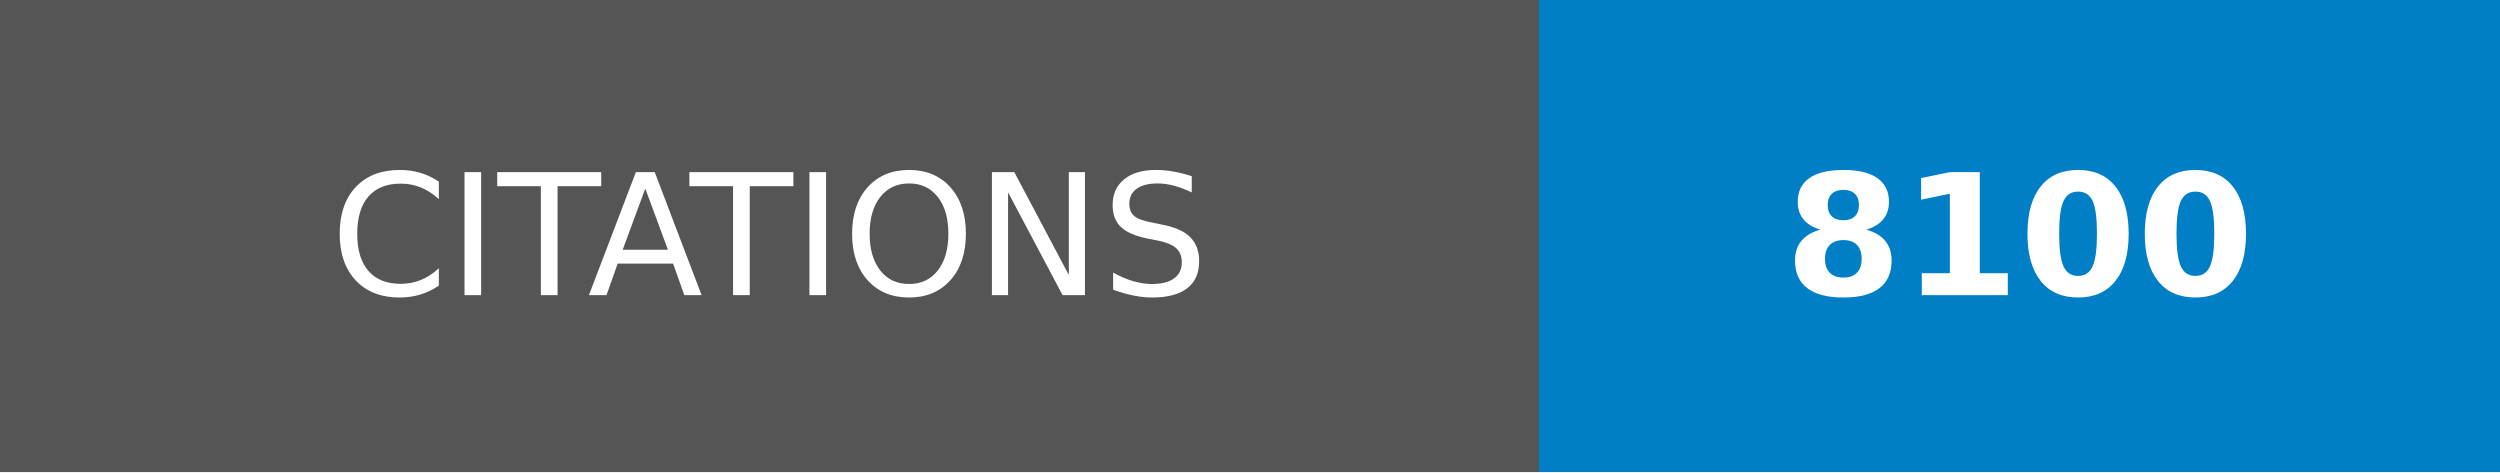
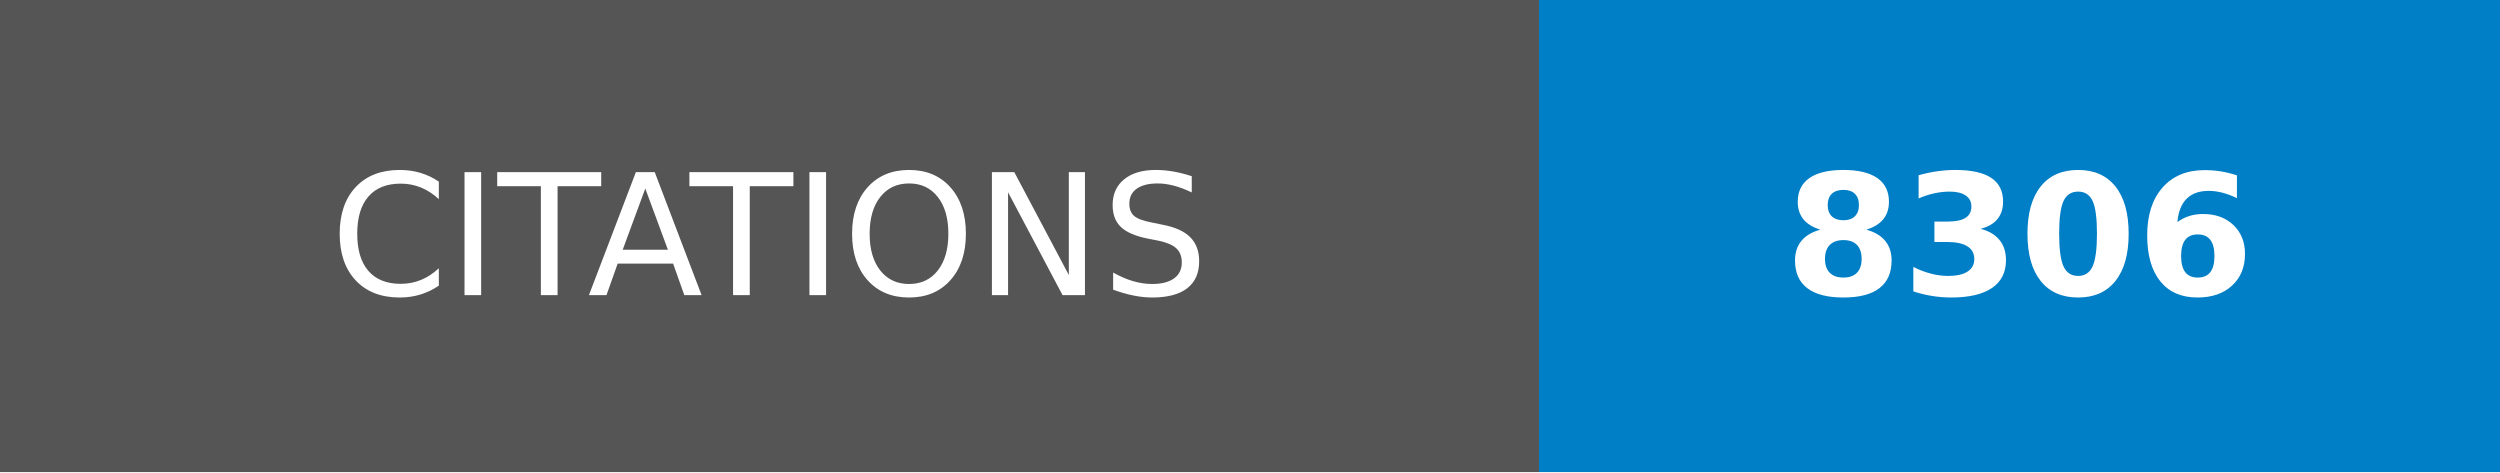
- <svg xmlns="http://www.w3.org/2000/svg" width="148.25" height="28" role="img" aria-label="CITATIONS: 8100">
+ <svg xmlns="http://www.w3.org/2000/svg" width="148.25" height="28" role="img" aria-label="CITATIONS: 8306">
  <g shape-rendering="crispEdges">
    <rect width="91.25" height="28" fill="#555" />
    <rect x="91.25" width="57" height="28" fill="#007ec6" />
  </g>
  <g fill="#fff" text-anchor="middle" font-family="Verdana,Geneva,DejaVu Sans,sans-serif" text-rendering="geometricPrecision" font-size="100">
    <text transform="scale(.1)" x="456.25" y="175" textLength="672.5" fill="#fff">CITATIONS</text>
-     <text transform="scale(.1)" x="1197.5" y="175" textLength="330" fill="#fff" font-weight="bold">8100</text>
+     <text transform="scale(.1)" x="1197.5" y="175" textLength="330" fill="#fff" font-weight="bold">8306</text>
  </g>
</svg>
